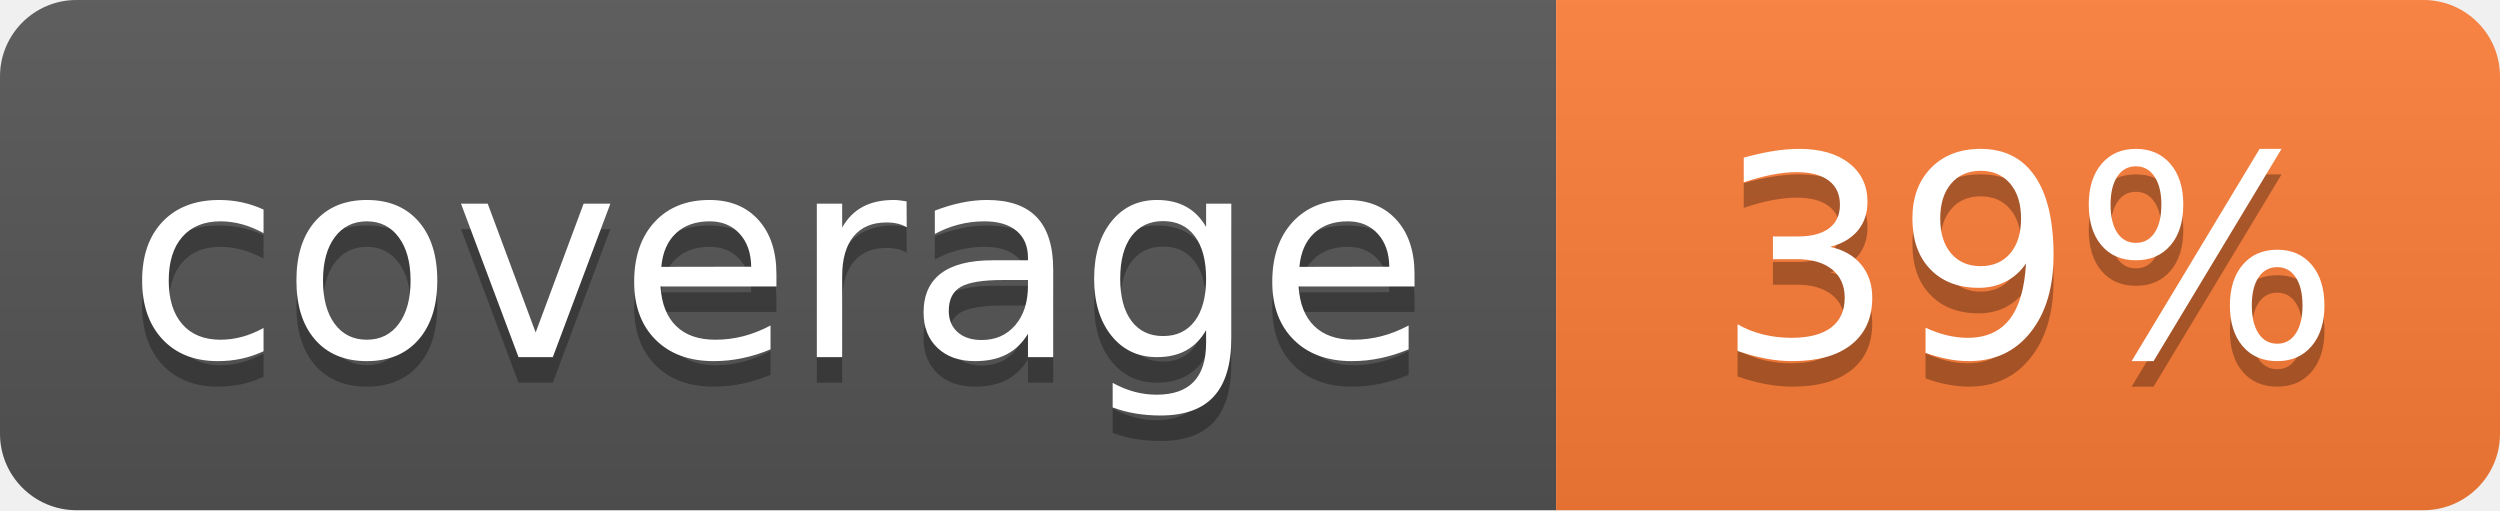
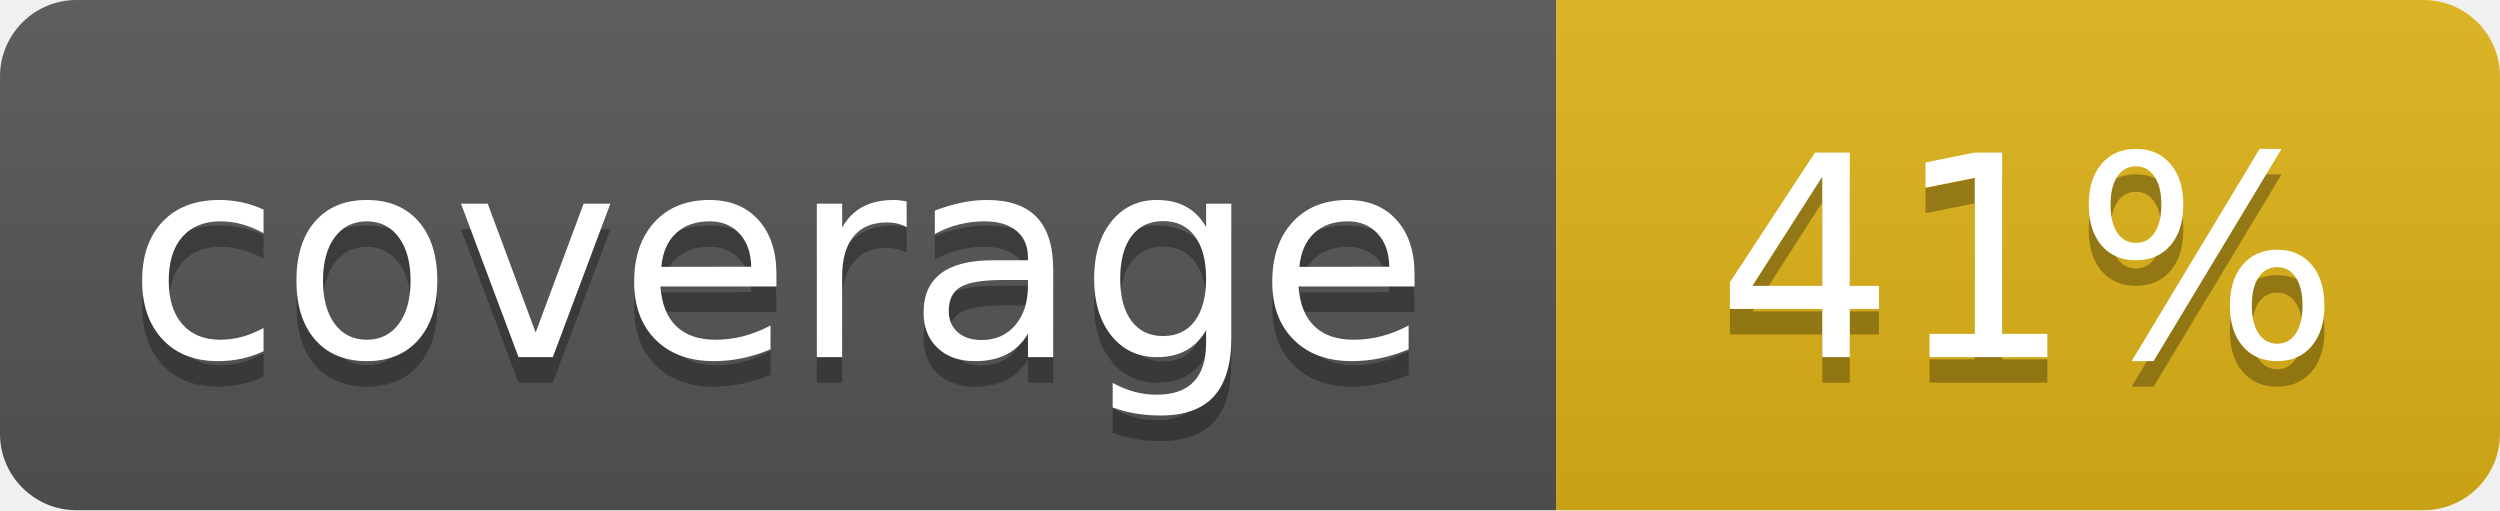
- <svg xmlns="http://www.w3.org/2000/svg" width="98" height="20" role="img" aria-label="coverage: 39%">
+ <svg xmlns="http://www.w3.org/2000/svg" width="98" height="20" role="img" aria-label="coverage: 41%">
  <linearGradient id="s" x2="0" y2="100%">
    <stop offset="0" stop-color="#bbb" stop-opacity=".1" />
    <stop offset="1" stop-opacity=".1" />
  </linearGradient>
  <clipPath id="r">
    <rect width="98" height="20" rx="3" fill="#fff" />
  </clipPath>
  <g clip-path="url(#r)">
    <rect width="61" height="20" fill="#555" />
-     <rect x="61" width="37" height="20" fill="#fe7d37" />
+     <rect x="61" width="37" height="20" fill="#dfb317" />
    <rect width="98" height="20" fill="url(#s)" />
  </g>
  <g fill="#fff" text-anchor="middle" font-family="Verdana,Geneva,DejaVu Sans,sans-serif" font-size="110" text-rendering="geometricPrecision">
    <text x="305" y="150" fill="#010101" fill-opacity=".3" transform="scale(.1)" textLength="490">coverage</text>
    <text x="305" y="140" transform="scale(.1)" textLength="490">coverage</text>
-     <text x="795" y="150" fill="#010101" fill-opacity=".3" transform="scale(.1)" textLength="250">39%</text>
-     <text x="795" y="140" transform="scale(.1)" textLength="250">39%</text>
+     <text x="795" y="150" fill="#010101" fill-opacity=".3" transform="scale(.1)" textLength="250">41%</text>
+     <text x="795" y="140" transform="scale(.1)" textLength="250">41%</text>
  </g>
</svg>
